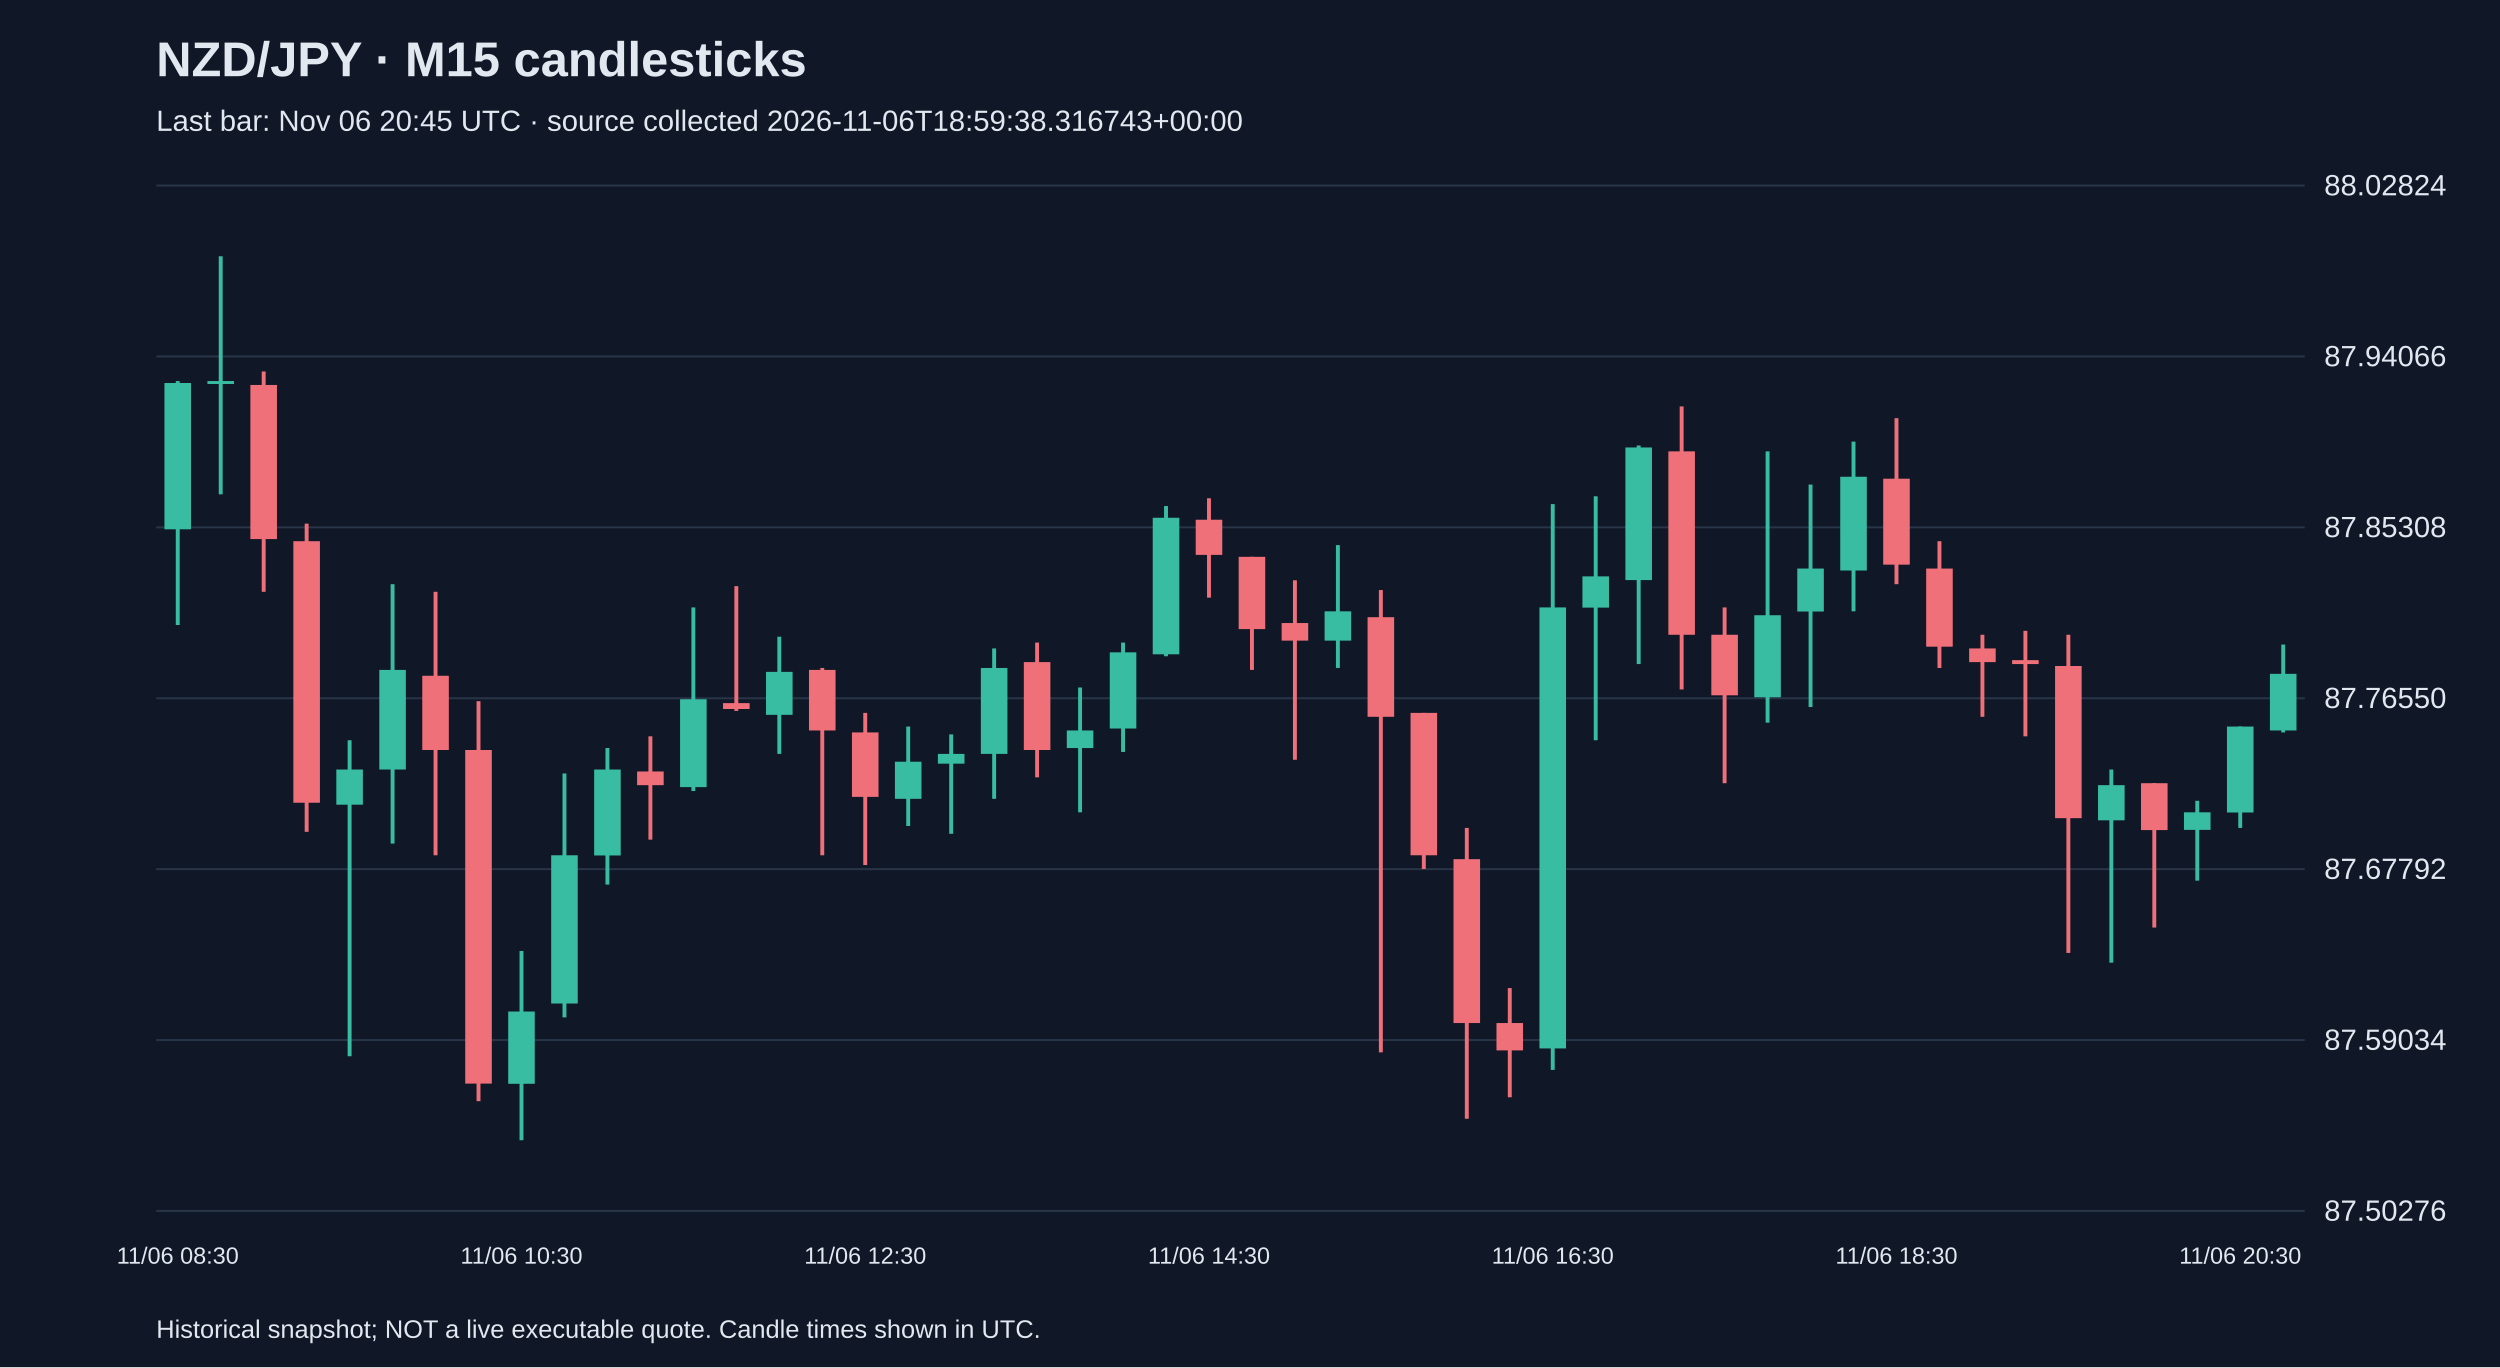
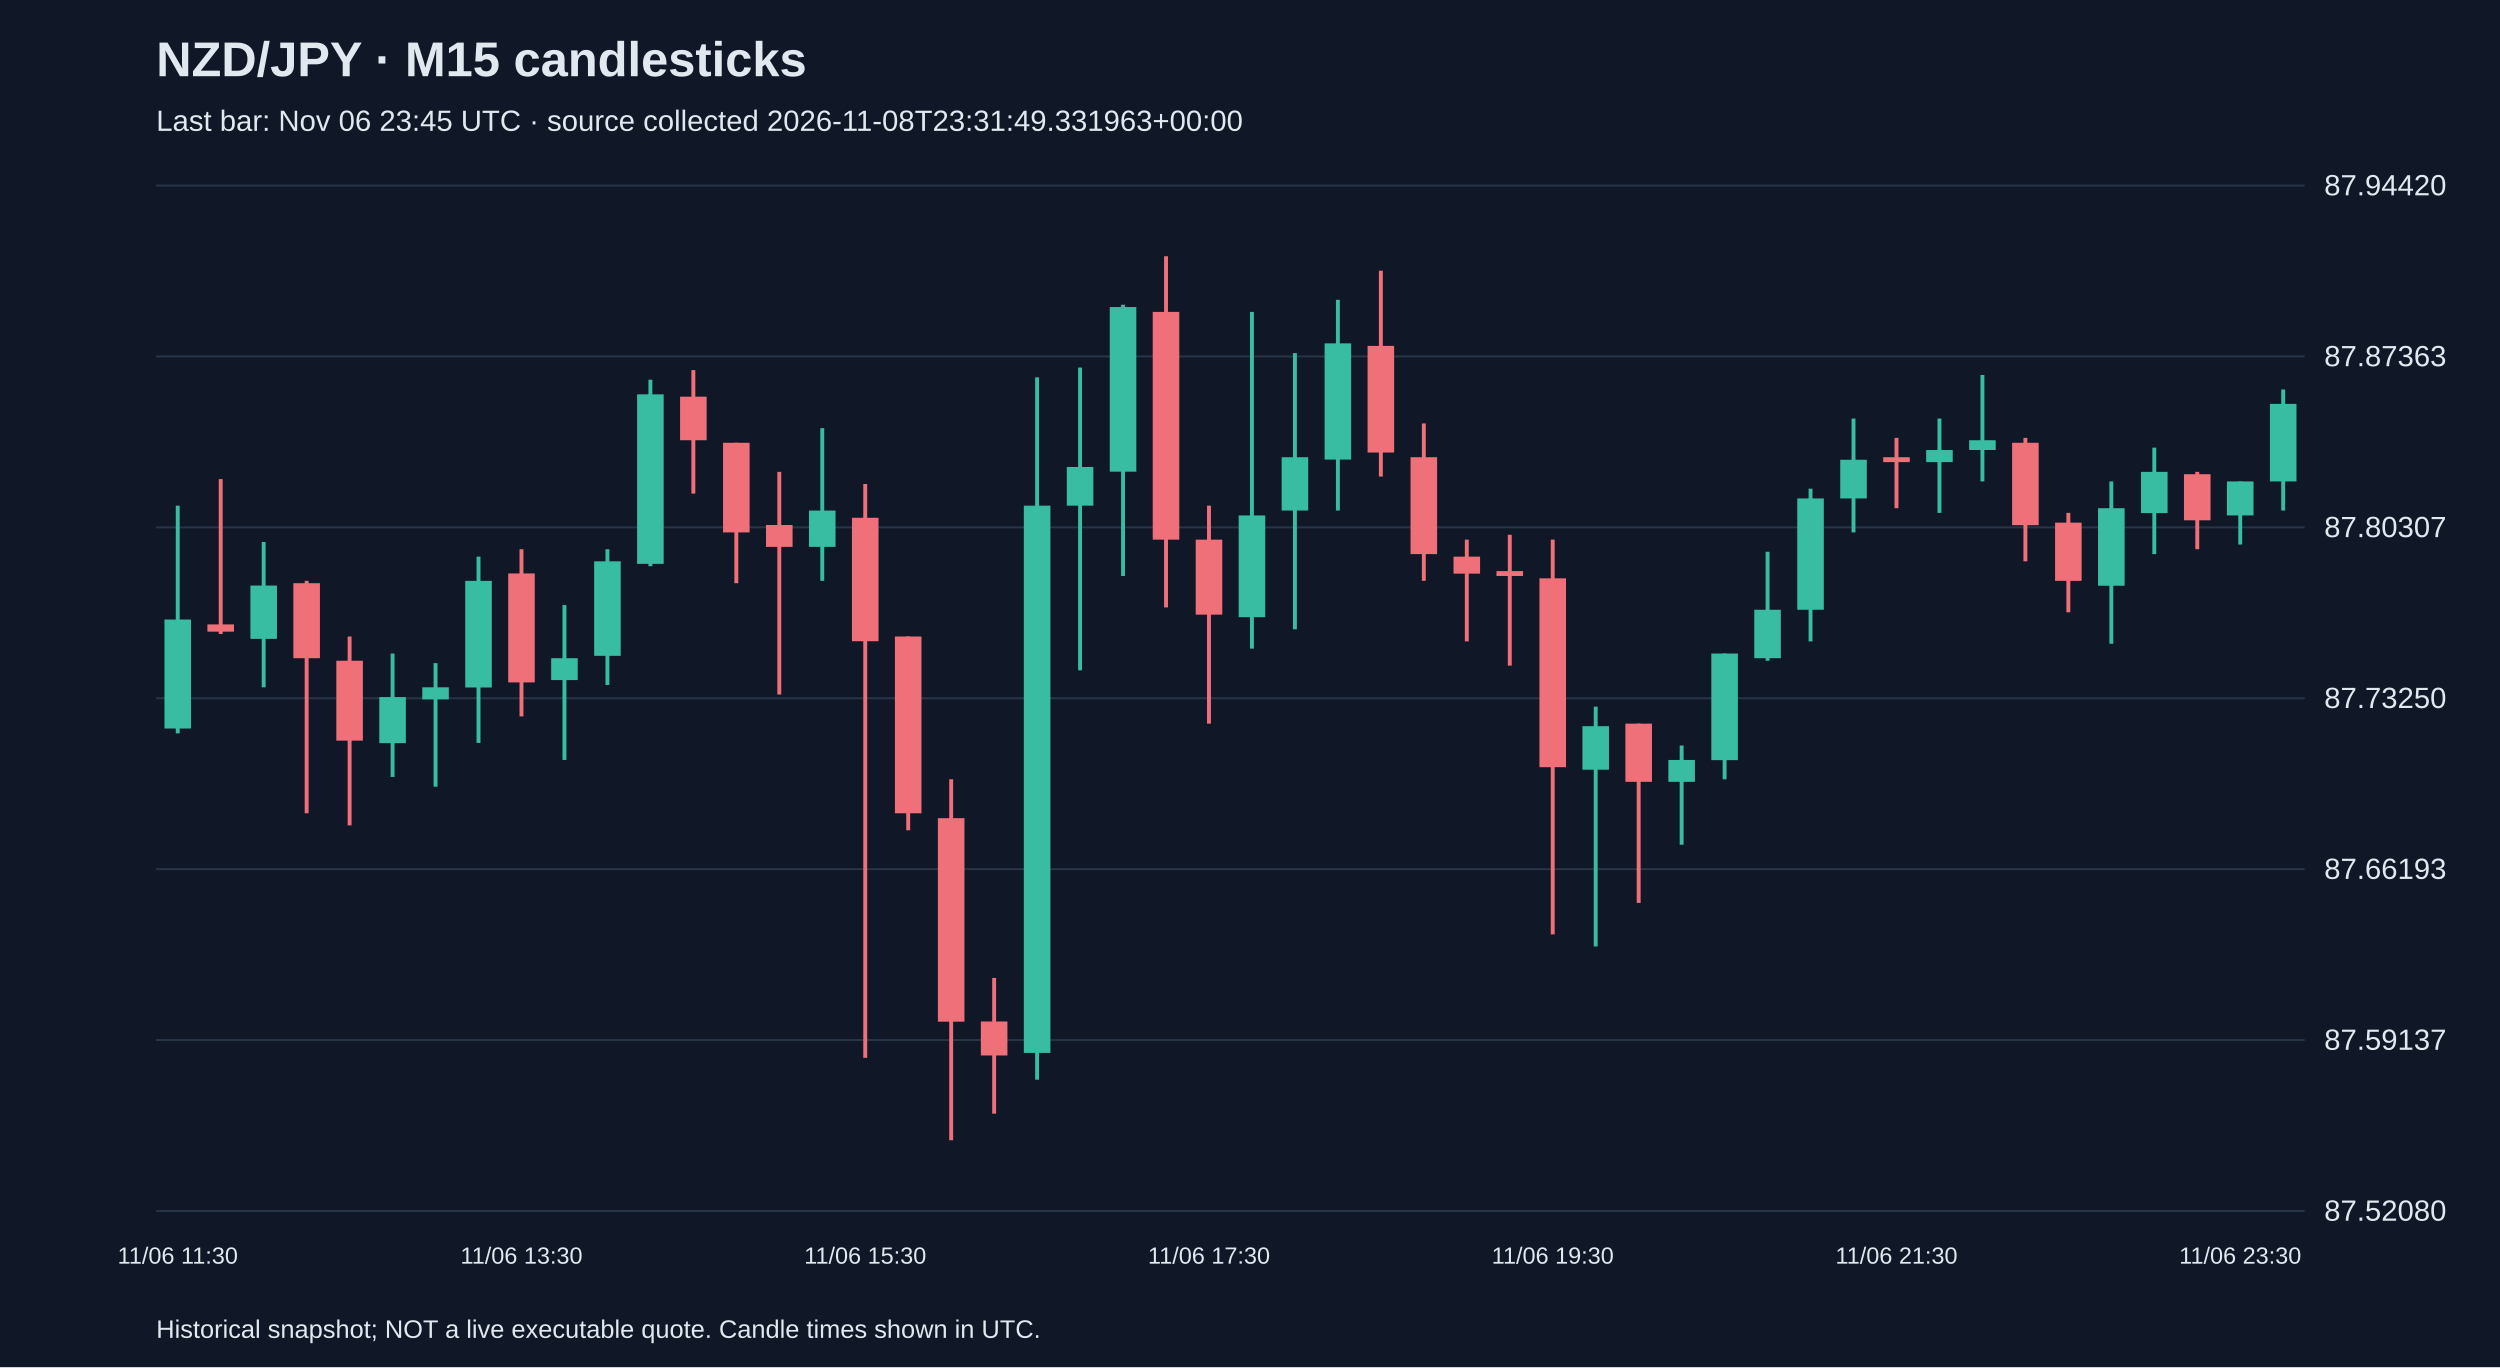
<svg xmlns="http://www.w3.org/2000/svg" viewBox="0 0 1280 700">
  <rect width="100%" height="100%" fill="#101827" />
  <style>text{font-family:Arial,sans-serif;fill:#e2e8f0}</style>
  <text x="80" y="39" font-size="25" font-weight="bold">NZD/JPY · M15 candlesticks</text>
-   <text x="80" y="67" font-size="15" fill="#a6b1c5">Last bar: Nov 06 20:45 UTC · source collected 2026-11-06T18:59:38.316743+00:00</text>
+   <text x="80" y="67" font-size="15" fill="#a6b1c5">Last bar: Nov 06 23:45 UTC · source collected 2026-11-08T23:31:49.331963+00:00</text>
  <line x1="80" y1="620.0" x2="1180" y2="620.0" stroke="#283548" />
-   <text x="1190" y="625.0" font-size="15">87.50276</text>
+   <text x="1190" y="625.0" font-size="15">87.52080</text>
  <line x1="80" y1="532.5" x2="1180" y2="532.5" stroke="#283548" />
-   <text x="1190" y="537.5" font-size="15">87.59034</text>
+   <text x="1190" y="537.5" font-size="15">87.59137</text>
  <line x1="80" y1="445.0" x2="1180" y2="445.0" stroke="#283548" />
-   <text x="1190" y="450.0" font-size="15">87.67792</text>
+   <text x="1190" y="450.0" font-size="15">87.66193</text>
  <line x1="80" y1="357.5" x2="1180" y2="357.5" stroke="#283548" />
-   <text x="1190" y="362.5" font-size="15">87.76550</text>
+   <text x="1190" y="362.5" font-size="15">87.73250</text>
  <line x1="80" y1="270.0" x2="1180" y2="270.0" stroke="#283548" />
-   <text x="1190" y="275.0" font-size="15">87.85308</text>
+   <text x="1190" y="275.0" font-size="15">87.80307</text>
  <line x1="80" y1="182.5" x2="1180" y2="182.5" stroke="#283548" />
-   <text x="1190" y="187.5" font-size="15">87.94066</text>
+   <text x="1190" y="187.5" font-size="15">87.87363</text>
  <line x1="80" y1="95.0" x2="1180" y2="95.0" stroke="#283548" />
-   <text x="1190" y="100.0" font-size="15">88.02824</text>
-   <line x1="91.0" y1="195.1" x2="91.0" y2="320.0" stroke="#38bca2" stroke-width="2" />
-   <rect x="84.2" y="196.1" width="13.6" height="74.9" fill="#38bca2" />
-   <text x="91.0" y="647" text-anchor="middle" font-size="12">11/06 08:30</text>
-   <line x1="113.0" y1="131.2" x2="113.0" y2="253.1" stroke="#38bca2" stroke-width="2" />
-   <rect x="106.2" y="195.1" width="13.6" height="1.5" fill="#38bca2" />
-   <line x1="135.0" y1="190.2" x2="135.0" y2="303.0" stroke="#f07079" stroke-width="2" />
-   <rect x="128.2" y="197.1" width="13.6" height="78.9" fill="#f07079" />
-   <line x1="157.0" y1="268.1" x2="157.0" y2="425.9" stroke="#f07079" stroke-width="2" />
-   <rect x="150.2" y="277.1" width="13.6" height="133.9" fill="#f07079" />
-   <line x1="179.0" y1="379.0" x2="179.0" y2="540.8" stroke="#38bca2" stroke-width="2" />
-   <rect x="172.2" y="394.0" width="13.6" height="18.0" fill="#38bca2" />
-   <line x1="201.0" y1="299.1" x2="201.0" y2="431.9" stroke="#38bca2" stroke-width="2" />
-   <rect x="194.2" y="343.0" width="13.6" height="51.0" fill="#38bca2" />
-   <line x1="223.0" y1="303.0" x2="223.0" y2="437.9" stroke="#f07079" stroke-width="2" />
-   <rect x="216.2" y="346.0" width="13.6" height="38.0" fill="#f07079" />
-   <line x1="245.0" y1="359.0" x2="245.0" y2="563.8" stroke="#f07079" stroke-width="2" />
-   <rect x="238.2" y="384.0" width="13.6" height="170.8" fill="#f07079" />
-   <line x1="267.0" y1="486.9" x2="267.0" y2="583.8" stroke="#38bca2" stroke-width="2" />
-   <rect x="260.2" y="517.9" width="13.6" height="37.0" fill="#38bca2" />
-   <text x="267.0" y="647" text-anchor="middle" font-size="12">11/06 10:30</text>
-   <line x1="289.0" y1="396.0" x2="289.0" y2="520.9" stroke="#38bca2" stroke-width="2" />
-   <rect x="282.2" y="437.9" width="13.6" height="75.9" fill="#38bca2" />
-   <line x1="311.0" y1="383.0" x2="311.0" y2="452.9" stroke="#38bca2" stroke-width="2" />
-   <rect x="304.2" y="394.0" width="13.6" height="44.0" fill="#38bca2" />
-   <line x1="333.0" y1="377.0" x2="333.0" y2="429.9" stroke="#f07079" stroke-width="2" />
-   <rect x="326.2" y="395.0" width="13.6" height="7.0" fill="#f07079" />
-   <line x1="355.0" y1="311.0" x2="355.0" y2="405.0" stroke="#38bca2" stroke-width="2" />
-   <rect x="348.2" y="358.0" width="13.6" height="45.0" fill="#38bca2" />
-   <line x1="377.0" y1="300.1" x2="377.0" y2="364.0" stroke="#f07079" stroke-width="2" />
-   <rect x="370.2" y="360.0" width="13.6" height="3.0" fill="#f07079" />
-   <line x1="399.0" y1="326.0" x2="399.0" y2="386.0" stroke="#38bca2" stroke-width="2" />
-   <rect x="392.2" y="344.0" width="13.6" height="22.0" fill="#38bca2" />
-   <line x1="421.0" y1="342.0" x2="421.0" y2="437.9" stroke="#f07079" stroke-width="2" />
-   <rect x="414.2" y="343.0" width="13.6" height="31.0" fill="#f07079" />
-   <line x1="443.0" y1="365.0" x2="443.0" y2="442.9" stroke="#f07079" stroke-width="2" />
-   <rect x="436.2" y="375.0" width="13.6" height="33.0" fill="#f07079" />
-   <text x="443.0" y="647" text-anchor="middle" font-size="12">11/06 12:30</text>
-   <line x1="465.0" y1="372.0" x2="465.0" y2="422.9" stroke="#38bca2" stroke-width="2" />
-   <rect x="458.2" y="390.0" width="13.6" height="19.0" fill="#38bca2" />
-   <line x1="487.0" y1="376.0" x2="487.0" y2="426.9" stroke="#38bca2" stroke-width="2" />
-   <rect x="480.2" y="386.0" width="13.6" height="5.0" fill="#38bca2" />
-   <line x1="509.0" y1="332.0" x2="509.0" y2="409.0" stroke="#38bca2" stroke-width="2" />
-   <rect x="502.2" y="342.0" width="13.6" height="44.0" fill="#38bca2" />
-   <line x1="531.0" y1="329.0" x2="531.0" y2="398.0" stroke="#f07079" stroke-width="2" />
-   <rect x="524.2" y="339.0" width="13.6" height="45.0" fill="#f07079" />
-   <line x1="553.0" y1="352.0" x2="553.0" y2="415.9" stroke="#38bca2" stroke-width="2" />
-   <rect x="546.2" y="374.0" width="13.6" height="9.0" fill="#38bca2" />
-   <line x1="575.0" y1="329.0" x2="575.0" y2="385.0" stroke="#38bca2" stroke-width="2" />
-   <rect x="568.2" y="334.0" width="13.6" height="39.0" fill="#38bca2" />
-   <line x1="597.0" y1="259.1" x2="597.0" y2="336.0" stroke="#38bca2" stroke-width="2" />
-   <rect x="590.2" y="265.1" width="13.6" height="69.9" fill="#38bca2" />
-   <line x1="619.0" y1="255.1" x2="619.0" y2="306.0" stroke="#f07079" stroke-width="2" />
-   <rect x="612.2" y="266.1" width="13.6" height="18.0" fill="#f07079" />
-   <text x="619.0" y="647" text-anchor="middle" font-size="12">11/06 14:30</text>
-   <line x1="641.0" y1="285.1" x2="641.0" y2="343.0" stroke="#f07079" stroke-width="2" />
-   <rect x="634.2" y="285.1" width="13.6" height="37.0" fill="#f07079" />
-   <line x1="663.0" y1="297.1" x2="663.0" y2="389.0" stroke="#f07079" stroke-width="2" />
-   <rect x="656.2" y="319.0" width="13.6" height="9.0" fill="#f07079" />
-   <line x1="685.0" y1="279.1" x2="685.0" y2="342.0" stroke="#38bca2" stroke-width="2" />
-   <rect x="678.2" y="313.0" width="13.6" height="15.0" fill="#38bca2" />
-   <line x1="707.0" y1="302.1" x2="707.0" y2="538.8" stroke="#f07079" stroke-width="2" />
-   <rect x="700.2" y="316.0" width="13.6" height="51.0" fill="#f07079" />
-   <line x1="729.0" y1="365.0" x2="729.0" y2="444.9" stroke="#f07079" stroke-width="2" />
-   <rect x="722.2" y="365.0" width="13.6" height="72.9" fill="#f07079" />
-   <line x1="751.0" y1="423.9" x2="751.0" y2="572.8" stroke="#f07079" stroke-width="2" />
-   <rect x="744.2" y="439.9" width="13.6" height="83.9" fill="#f07079" />
-   <line x1="773.0" y1="505.9" x2="773.0" y2="561.8" stroke="#f07079" stroke-width="2" />
-   <rect x="766.2" y="523.8" width="13.6" height="14.0" fill="#f07079" />
-   <line x1="795.0" y1="258.1" x2="795.0" y2="547.8" stroke="#38bca2" stroke-width="2" />
-   <rect x="788.2" y="311.0" width="13.6" height="225.8" fill="#38bca2" />
-   <text x="795.0" y="647" text-anchor="middle" font-size="12">11/06 16:30</text>
-   <line x1="817.0" y1="254.1" x2="817.0" y2="379.0" stroke="#38bca2" stroke-width="2" />
-   <rect x="810.2" y="295.1" width="13.6" height="16.0" fill="#38bca2" />
-   <line x1="839.0" y1="228.1" x2="839.0" y2="340.0" stroke="#38bca2" stroke-width="2" />
-   <rect x="832.2" y="229.1" width="13.6" height="67.9" fill="#38bca2" />
-   <line x1="861.0" y1="208.1" x2="861.0" y2="353.0" stroke="#f07079" stroke-width="2" />
-   <rect x="854.2" y="231.1" width="13.6" height="93.9" fill="#f07079" />
-   <line x1="883.0" y1="311.0" x2="883.0" y2="401.0" stroke="#f07079" stroke-width="2" />
-   <rect x="876.2" y="325.0" width="13.6" height="31.0" fill="#f07079" />
-   <line x1="905.0" y1="231.1" x2="905.0" y2="370.0" stroke="#38bca2" stroke-width="2" />
-   <rect x="898.2" y="315.0" width="13.6" height="42.0" fill="#38bca2" />
-   <line x1="927.0" y1="248.1" x2="927.0" y2="362.0" stroke="#38bca2" stroke-width="2" />
-   <rect x="920.2" y="291.1" width="13.6" height="22.0" fill="#38bca2" />
-   <line x1="949.0" y1="226.1" x2="949.0" y2="313.0" stroke="#38bca2" stroke-width="2" />
-   <rect x="942.2" y="244.1" width="13.6" height="48.0" fill="#38bca2" />
-   <line x1="971.0" y1="214.1" x2="971.0" y2="299.1" stroke="#f07079" stroke-width="2" />
-   <rect x="964.2" y="245.1" width="13.6" height="44.0" fill="#f07079" />
-   <text x="971.0" y="647" text-anchor="middle" font-size="12">11/06 18:30</text>
-   <line x1="993.0" y1="277.1" x2="993.0" y2="342.0" stroke="#f07079" stroke-width="2" />
-   <rect x="986.2" y="291.1" width="13.6" height="40.0" fill="#f07079" />
-   <line x1="1015.0" y1="325.0" x2="1015.0" y2="367.0" stroke="#f07079" stroke-width="2" />
-   <rect x="1008.2" y="332.0" width="13.6" height="7.0" fill="#f07079" />
-   <line x1="1037.0" y1="323.0" x2="1037.0" y2="377.0" stroke="#f07079" stroke-width="2" />
-   <rect x="1030.2" y="338.0" width="13.6" height="2.0" fill="#f07079" />
-   <line x1="1059.0" y1="325.0" x2="1059.0" y2="487.9" stroke="#f07079" stroke-width="2" />
-   <rect x="1052.2" y="341.0" width="13.6" height="77.9" fill="#f07079" />
-   <line x1="1081.0" y1="394.0" x2="1081.0" y2="492.9" stroke="#38bca2" stroke-width="2" />
-   <rect x="1074.2" y="402.0" width="13.6" height="18.0" fill="#38bca2" />
-   <line x1="1103.0" y1="401.0" x2="1103.0" y2="474.9" stroke="#f07079" stroke-width="2" />
-   <rect x="1096.2" y="401.0" width="13.6" height="24.0" fill="#f07079" />
-   <line x1="1125.0" y1="410.0" x2="1125.0" y2="450.9" stroke="#38bca2" stroke-width="2" />
-   <rect x="1118.2" y="415.9" width="13.6" height="9.0" fill="#38bca2" />
-   <line x1="1147.0" y1="372.0" x2="1147.0" y2="423.9" stroke="#38bca2" stroke-width="2" />
-   <rect x="1140.2" y="372.0" width="13.6" height="44.0" fill="#38bca2" />
-   <text x="1147.0" y="647" text-anchor="middle" font-size="12">11/06 20:30</text>
-   <line x1="1169.0" y1="330.0" x2="1169.0" y2="375.0" stroke="#38bca2" stroke-width="2" />
-   <rect x="1162.2" y="345.0" width="13.6" height="29.0" fill="#38bca2" />
+   <text x="1190" y="100.0" font-size="15">87.94420</text>
+   <line x1="91.0" y1="258.9" x2="91.0" y2="375.5" stroke="#38bca2" stroke-width="2" />
+   <rect x="84.2" y="317.2" width="13.6" height="55.8" fill="#38bca2" />
+   <text x="91.0" y="647" text-anchor="middle" font-size="12">11/06 11:30</text>
+   <line x1="113.0" y1="245.3" x2="113.0" y2="324.6" stroke="#f07079" stroke-width="2" />
+   <rect x="106.2" y="319.7" width="13.6" height="3.7" fill="#f07079" />
+   <line x1="135.0" y1="277.5" x2="135.0" y2="351.9" stroke="#38bca2" stroke-width="2" />
+   <rect x="128.2" y="299.8" width="13.6" height="27.3" fill="#38bca2" />
+   <line x1="157.0" y1="297.4" x2="157.0" y2="416.4" stroke="#f07079" stroke-width="2" />
+   <rect x="150.2" y="298.6" width="13.6" height="38.4" fill="#f07079" />
+   <line x1="179.0" y1="325.9" x2="179.0" y2="422.6" stroke="#f07079" stroke-width="2" />
+   <rect x="172.2" y="338.3" width="13.6" height="40.9" fill="#f07079" />
+   <line x1="201.0" y1="334.6" x2="201.0" y2="397.8" stroke="#38bca2" stroke-width="2" />
+   <rect x="194.2" y="356.9" width="13.6" height="23.6" fill="#38bca2" />
+   <line x1="223.0" y1="339.5" x2="223.0" y2="402.8" stroke="#38bca2" stroke-width="2" />
+   <rect x="216.2" y="351.9" width="13.6" height="6.2" fill="#38bca2" />
+   <line x1="245.0" y1="285.0" x2="245.0" y2="380.4" stroke="#38bca2" stroke-width="2" />
+   <rect x="238.2" y="297.4" width="13.6" height="54.6" fill="#38bca2" />
+   <line x1="267.0" y1="281.2" x2="267.0" y2="366.8" stroke="#f07079" stroke-width="2" />
+   <rect x="260.2" y="293.6" width="13.6" height="55.8" fill="#f07079" />
+   <text x="267.0" y="647" text-anchor="middle" font-size="12">11/06 13:30</text>
+   <line x1="289.0" y1="309.8" x2="289.0" y2="389.1" stroke="#38bca2" stroke-width="2" />
+   <rect x="282.2" y="337.0" width="13.6" height="11.2" fill="#38bca2" />
+   <line x1="311.0" y1="281.2" x2="311.0" y2="350.7" stroke="#38bca2" stroke-width="2" />
+   <rect x="304.2" y="287.4" width="13.6" height="48.4" fill="#38bca2" />
+   <line x1="333.0" y1="194.4" x2="333.0" y2="289.9" stroke="#38bca2" stroke-width="2" />
+   <rect x="326.2" y="201.9" width="13.6" height="86.8" fill="#38bca2" />
+   <line x1="355.0" y1="189.5" x2="355.0" y2="252.7" stroke="#f07079" stroke-width="2" />
+   <rect x="348.2" y="203.1" width="13.6" height="22.3" fill="#f07079" />
+   <line x1="377.0" y1="226.7" x2="377.0" y2="298.6" stroke="#f07079" stroke-width="2" />
+   <rect x="370.2" y="226.7" width="13.6" height="45.9" fill="#f07079" />
+   <line x1="399.0" y1="241.6" x2="399.0" y2="355.6" stroke="#f07079" stroke-width="2" />
+   <rect x="392.2" y="268.8" width="13.6" height="11.2" fill="#f07079" />
+   <line x1="421.0" y1="219.2" x2="421.0" y2="297.4" stroke="#38bca2" stroke-width="2" />
+   <rect x="414.2" y="261.4" width="13.6" height="18.6" fill="#38bca2" />
+   <line x1="443.0" y1="247.8" x2="443.0" y2="541.6" stroke="#f07079" stroke-width="2" />
+   <rect x="436.2" y="265.1" width="13.6" height="63.2" fill="#f07079" />
+   <text x="443.0" y="647" text-anchor="middle" font-size="12">11/06 15:30</text>
+   <line x1="465.0" y1="325.9" x2="465.0" y2="425.1" stroke="#f07079" stroke-width="2" />
+   <rect x="458.2" y="325.9" width="13.6" height="90.5" fill="#f07079" />
+   <line x1="487.0" y1="399.0" x2="487.0" y2="583.8" stroke="#f07079" stroke-width="2" />
+   <rect x="480.2" y="418.9" width="13.6" height="104.2" fill="#f07079" />
+   <line x1="509.0" y1="500.7" x2="509.0" y2="570.2" stroke="#f07079" stroke-width="2" />
+   <rect x="502.2" y="523.0" width="13.6" height="17.4" fill="#f07079" />
+   <line x1="531.0" y1="193.2" x2="531.0" y2="552.8" stroke="#38bca2" stroke-width="2" />
+   <rect x="524.2" y="258.9" width="13.6" height="280.2" fill="#38bca2" />
+   <line x1="553.0" y1="188.2" x2="553.0" y2="343.2" stroke="#38bca2" stroke-width="2" />
+   <rect x="546.2" y="239.1" width="13.6" height="19.8" fill="#38bca2" />
+   <line x1="575.0" y1="156.0" x2="575.0" y2="294.9" stroke="#38bca2" stroke-width="2" />
+   <rect x="568.2" y="157.2" width="13.6" height="84.3" fill="#38bca2" />
+   <line x1="597.0" y1="131.2" x2="597.0" y2="311.0" stroke="#f07079" stroke-width="2" />
+   <rect x="590.2" y="159.7" width="13.6" height="116.6" fill="#f07079" />
+   <line x1="619.0" y1="258.9" x2="619.0" y2="370.5" stroke="#f07079" stroke-width="2" />
+   <rect x="612.2" y="276.3" width="13.6" height="38.4" fill="#f07079" />
+   <text x="619.0" y="647" text-anchor="middle" font-size="12">11/06 17:30</text>
+   <line x1="641.0" y1="159.7" x2="641.0" y2="332.1" stroke="#38bca2" stroke-width="2" />
+   <rect x="634.2" y="263.9" width="13.6" height="52.1" fill="#38bca2" />
+   <line x1="663.0" y1="180.8" x2="663.0" y2="322.2" stroke="#38bca2" stroke-width="2" />
+   <rect x="656.2" y="234.1" width="13.6" height="27.3" fill="#38bca2" />
+   <line x1="685.0" y1="153.5" x2="685.0" y2="261.4" stroke="#38bca2" stroke-width="2" />
+   <rect x="678.2" y="175.8" width="13.6" height="59.5" fill="#38bca2" />
+   <line x1="707.0" y1="138.6" x2="707.0" y2="244.0" stroke="#f07079" stroke-width="2" />
+   <rect x="700.2" y="177.1" width="13.6" height="54.6" fill="#f07079" />
+   <line x1="729.0" y1="216.8" x2="729.0" y2="297.4" stroke="#f07079" stroke-width="2" />
+   <rect x="722.2" y="234.1" width="13.6" height="49.6" fill="#f07079" />
+   <line x1="751.0" y1="276.3" x2="751.0" y2="328.4" stroke="#f07079" stroke-width="2" />
+   <rect x="744.2" y="285.0" width="13.6" height="8.7" fill="#f07079" />
+   <line x1="773.0" y1="273.8" x2="773.0" y2="340.8" stroke="#f07079" stroke-width="2" />
+   <rect x="766.2" y="292.4" width="13.6" height="2.5" fill="#f07079" />
+   <line x1="795.0" y1="276.3" x2="795.0" y2="478.4" stroke="#f07079" stroke-width="2" />
+   <rect x="788.2" y="296.1" width="13.6" height="96.7" fill="#f07079" />
+   <text x="795.0" y="647" text-anchor="middle" font-size="12">11/06 19:30</text>
+   <line x1="817.0" y1="361.8" x2="817.0" y2="484.6" stroke="#38bca2" stroke-width="2" />
+   <rect x="810.2" y="371.8" width="13.6" height="22.3" fill="#38bca2" />
+   <line x1="839.0" y1="370.5" x2="839.0" y2="462.3" stroke="#f07079" stroke-width="2" />
+   <rect x="832.2" y="370.5" width="13.6" height="29.8" fill="#f07079" />
+   <line x1="861.0" y1="381.7" x2="861.0" y2="432.5" stroke="#38bca2" stroke-width="2" />
+   <rect x="854.2" y="389.1" width="13.6" height="11.2" fill="#38bca2" />
+   <line x1="883.0" y1="334.6" x2="883.0" y2="399.0" stroke="#38bca2" stroke-width="2" />
+   <rect x="876.2" y="334.6" width="13.6" height="54.6" fill="#38bca2" />
+   <line x1="905.0" y1="282.5" x2="905.0" y2="338.3" stroke="#38bca2" stroke-width="2" />
+   <rect x="898.2" y="312.2" width="13.6" height="24.8" fill="#38bca2" />
+   <line x1="927.0" y1="250.2" x2="927.0" y2="328.4" stroke="#38bca2" stroke-width="2" />
+   <rect x="920.2" y="255.2" width="13.6" height="57.0" fill="#38bca2" />
+   <line x1="949.0" y1="214.3" x2="949.0" y2="272.6" stroke="#38bca2" stroke-width="2" />
+   <rect x="942.2" y="235.4" width="13.6" height="19.8" fill="#38bca2" />
+   <line x1="971.0" y1="224.2" x2="971.0" y2="260.2" stroke="#f07079" stroke-width="2" />
+   <rect x="964.2" y="234.1" width="13.6" height="2.5" fill="#f07079" />
+   <text x="971.0" y="647" text-anchor="middle" font-size="12">11/06 21:30</text>
+   <line x1="993.0" y1="214.3" x2="993.0" y2="262.6" stroke="#38bca2" stroke-width="2" />
+   <rect x="986.2" y="230.4" width="13.6" height="6.2" fill="#38bca2" />
+   <line x1="1015.0" y1="192.0" x2="1015.0" y2="246.5" stroke="#38bca2" stroke-width="2" />
+   <rect x="1008.2" y="225.4" width="13.6" height="5.0" fill="#38bca2" />
+   <line x1="1037.0" y1="224.2" x2="1037.0" y2="287.4" stroke="#f07079" stroke-width="2" />
+   <rect x="1030.2" y="226.7" width="13.6" height="42.2" fill="#f07079" />
+   <line x1="1059.0" y1="262.6" x2="1059.0" y2="313.5" stroke="#f07079" stroke-width="2" />
+   <rect x="1052.2" y="267.6" width="13.6" height="29.8" fill="#f07079" />
+   <line x1="1081.0" y1="246.5" x2="1081.0" y2="329.6" stroke="#38bca2" stroke-width="2" />
+   <rect x="1074.2" y="260.2" width="13.6" height="39.7" fill="#38bca2" />
+   <line x1="1103.0" y1="229.2" x2="1103.0" y2="283.7" stroke="#38bca2" stroke-width="2" />
+   <rect x="1096.2" y="241.6" width="13.6" height="21.1" fill="#38bca2" />
+   <line x1="1125.0" y1="241.6" x2="1125.0" y2="281.2" stroke="#f07079" stroke-width="2" />
+   <rect x="1118.2" y="242.8" width="13.6" height="23.6" fill="#f07079" />
+   <line x1="1147.0" y1="246.5" x2="1147.0" y2="278.8" stroke="#38bca2" stroke-width="2" />
+   <rect x="1140.2" y="246.5" width="13.6" height="17.4" fill="#38bca2" />
+   <text x="1147.0" y="647" text-anchor="middle" font-size="12">11/06 23:30</text>
+   <line x1="1169.0" y1="199.4" x2="1169.0" y2="261.4" stroke="#38bca2" stroke-width="2" />
+   <rect x="1162.2" y="206.8" width="13.6" height="39.7" fill="#38bca2" />
  <text x="80" y="685" font-size="13">Historical snapshot; NOT a live executable quote. Candle times shown in UTC.</text>
</svg>
